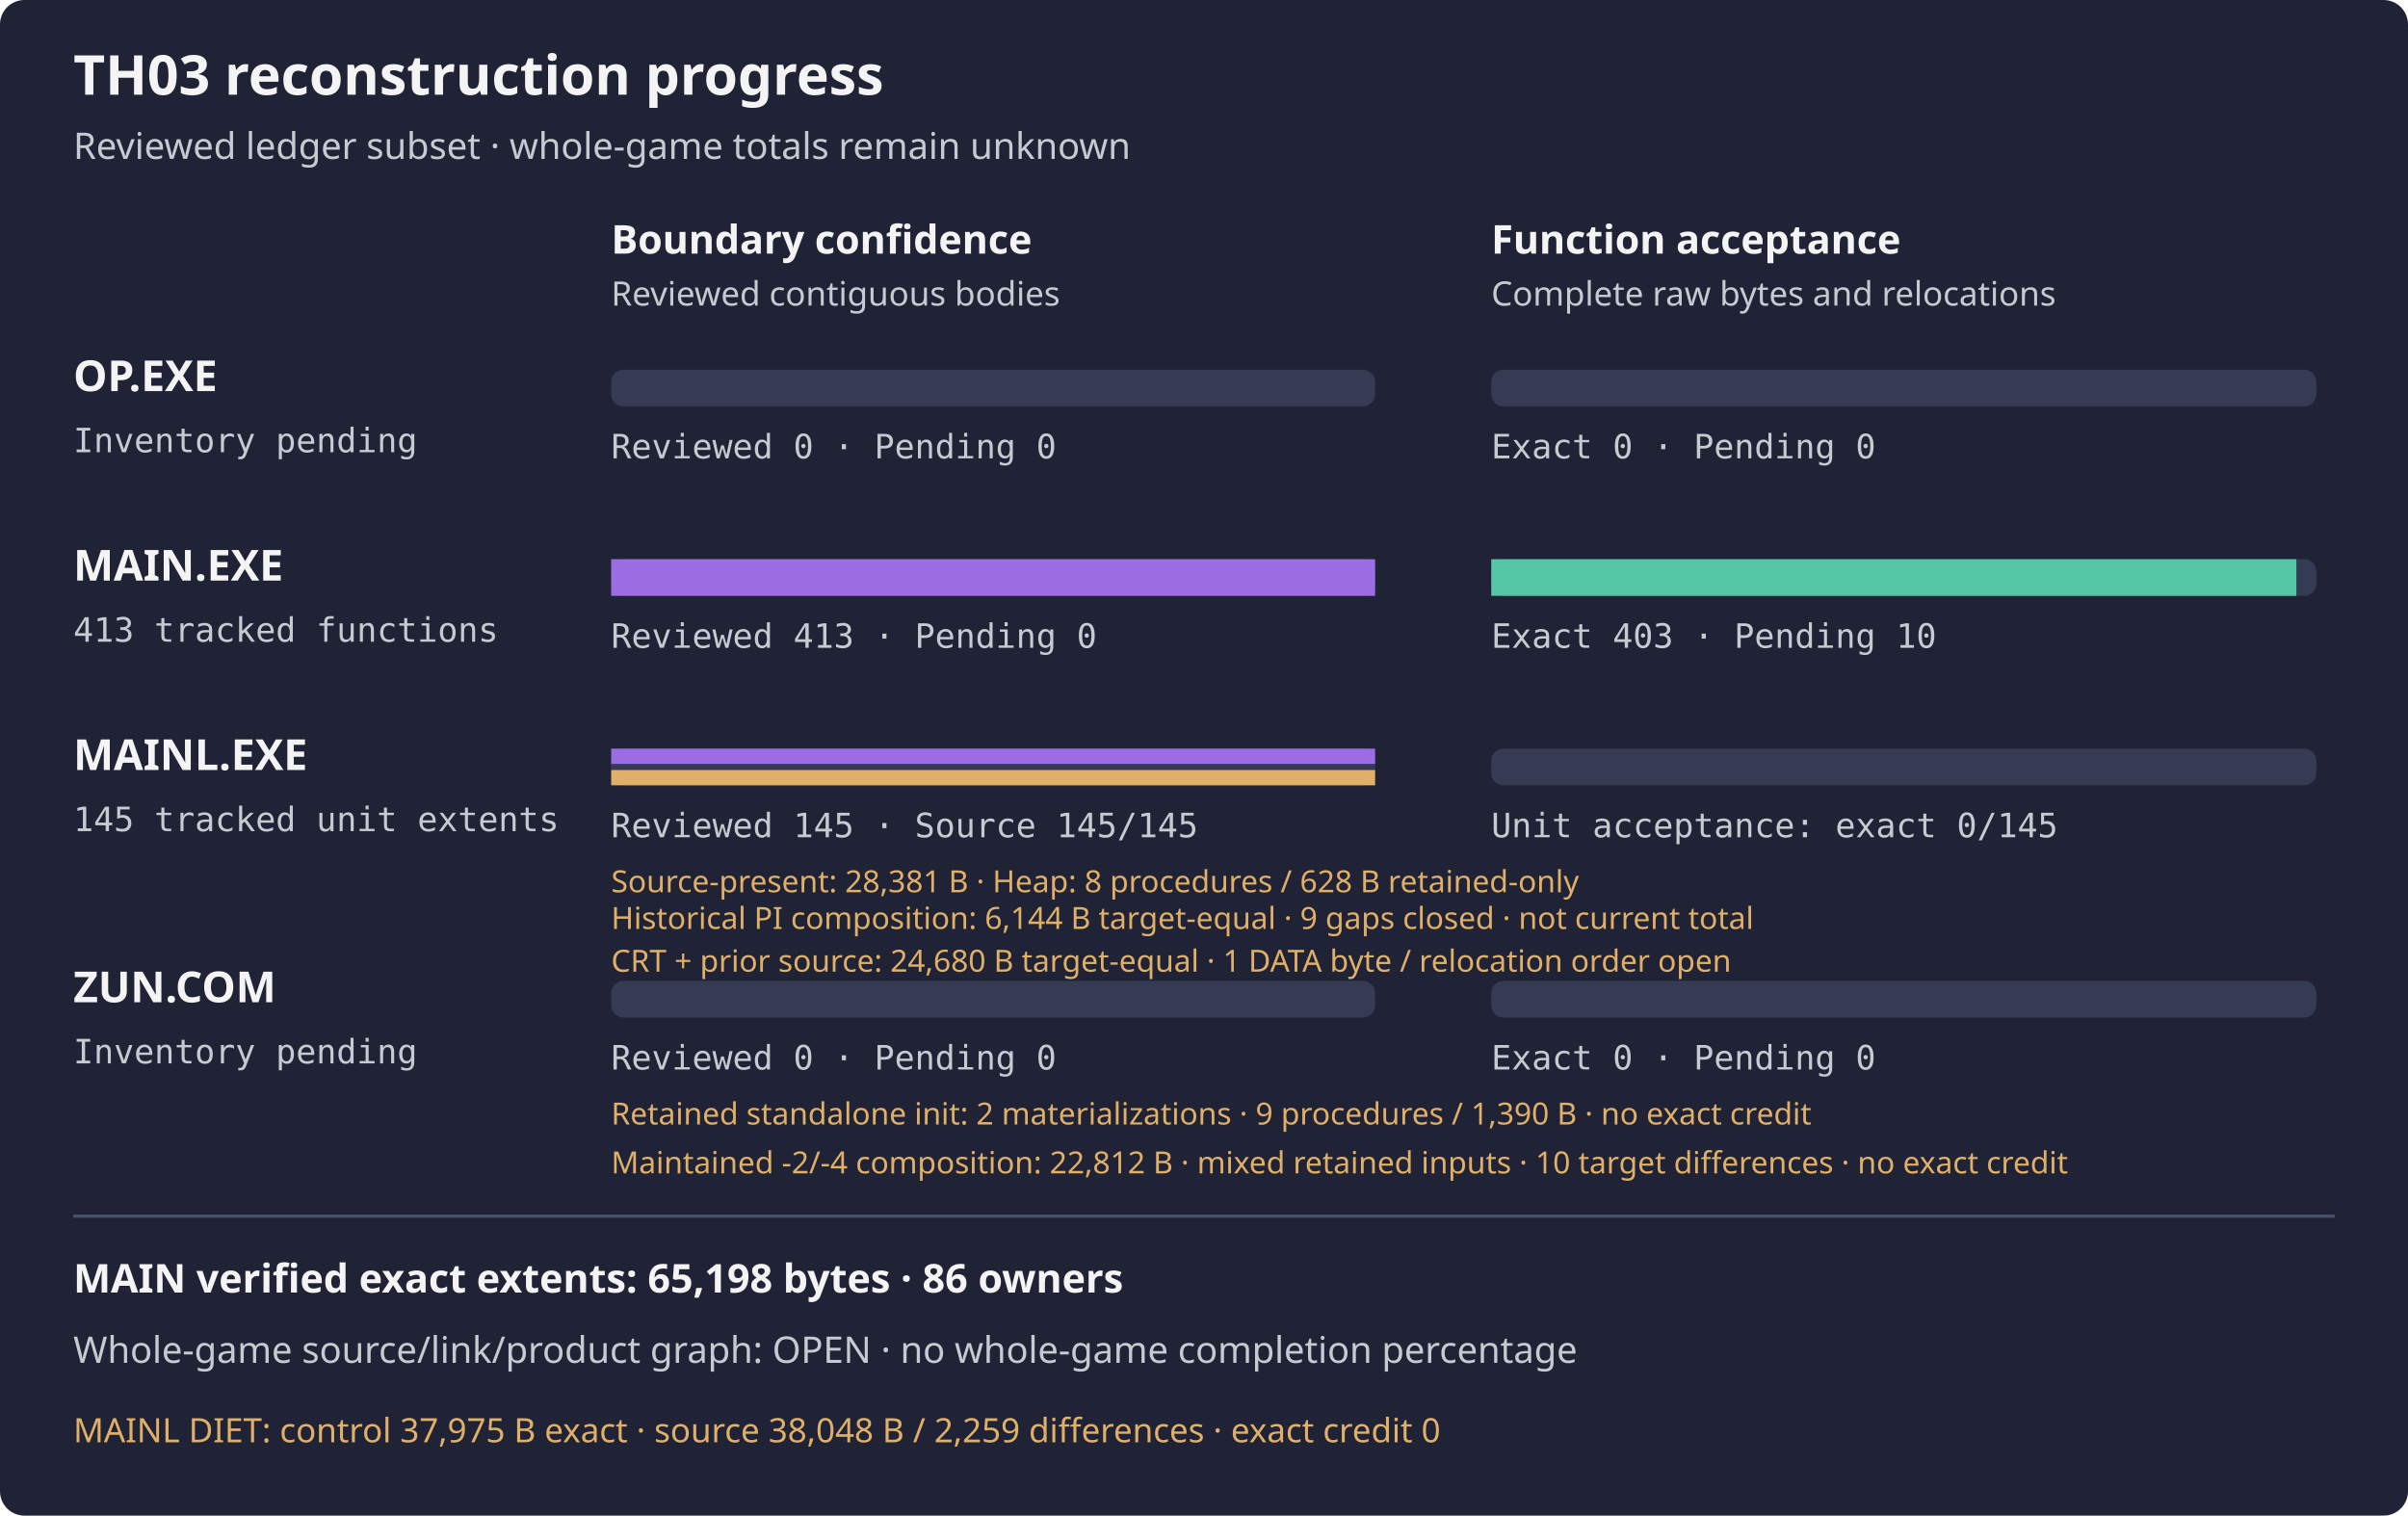
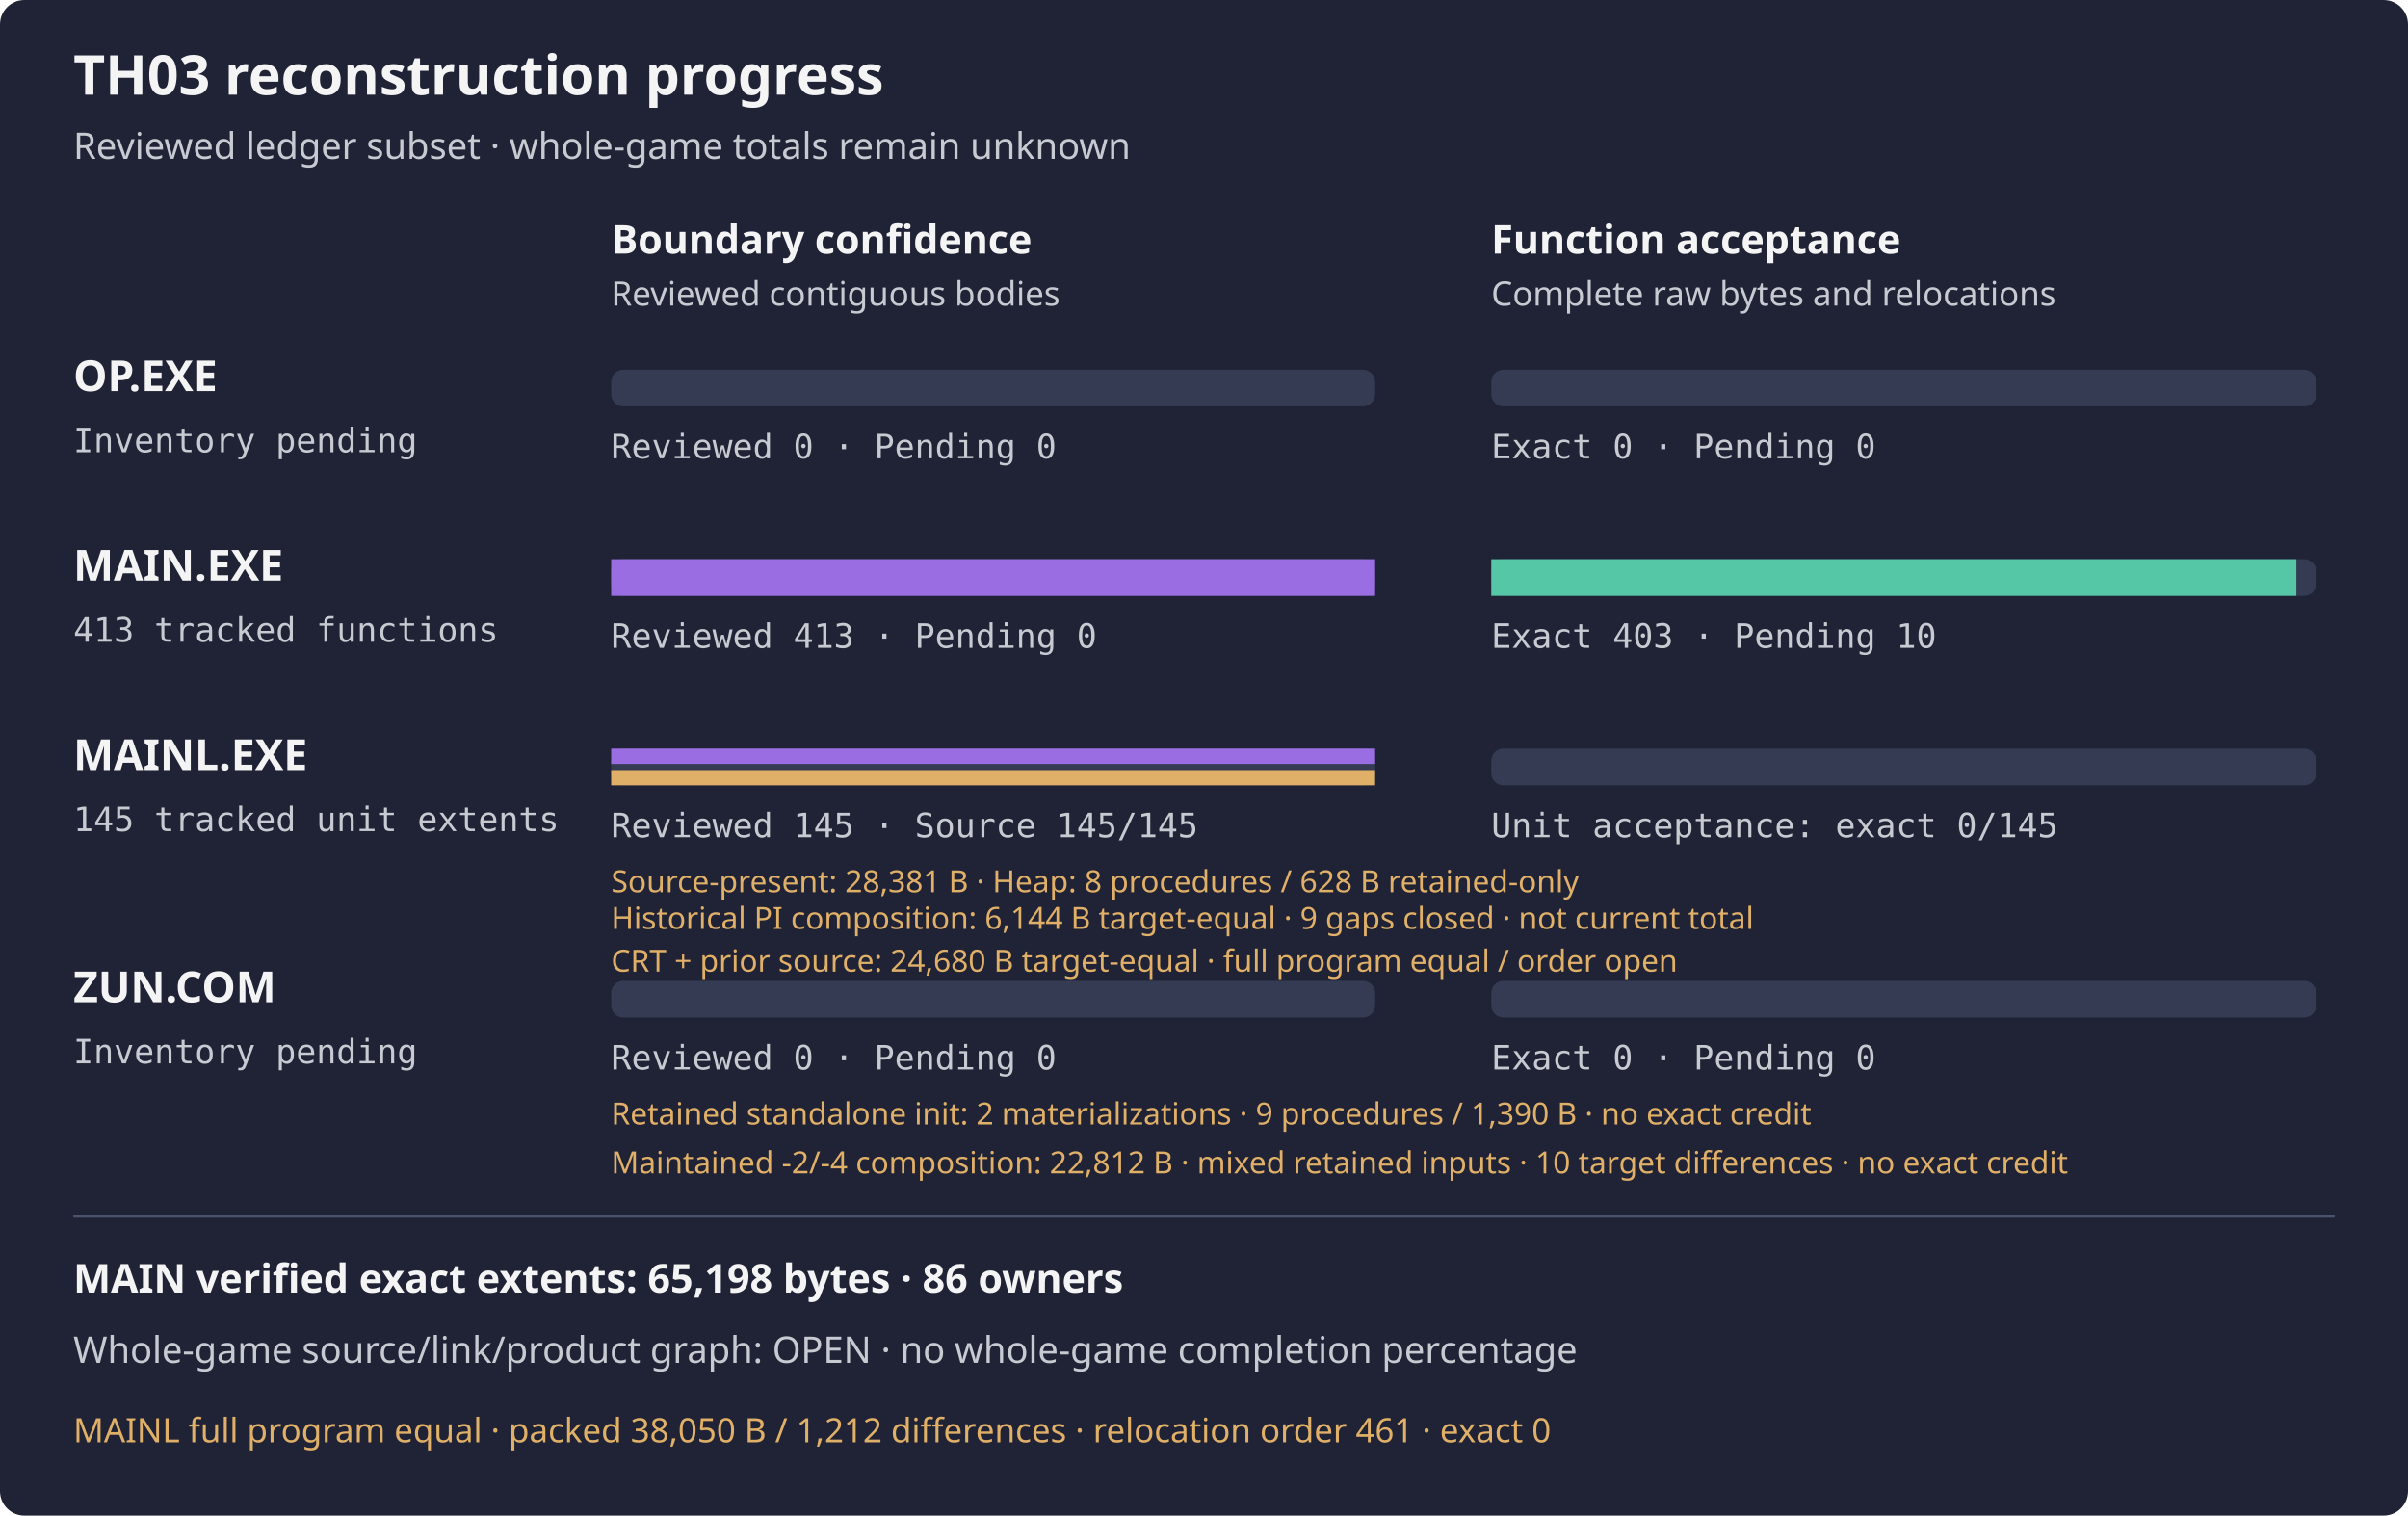
<svg xmlns="http://www.w3.org/2000/svg" width="788" height="496" viewBox="0 0 788 496" role="img" aria-label="TH03 reviewed subset reconstruction progress">
  <rect width="788" height="496" rx="8" fill="#1f2335" />
  <text x="24" y="31" fill="#f4f4f5" font-family="sans-serif" font-size="18" font-weight="600">TH03 reconstruction progress</text>
  <text x="24" y="52" fill="#c8cad2" font-family="sans-serif" font-size="12">Reviewed ledger subset · whole-game totals remain unknown</text>
  <text x="200" y="83" fill="#f4f4f5" font-family="sans-serif" font-size="13" font-weight="600">Boundary confidence</text>
  <text x="488" y="83" fill="#f4f4f5" font-family="sans-serif" font-size="13" font-weight="600">Function acceptance</text>
  <text x="200" y="100" fill="#c8cad2" font-family="sans-serif" font-size="11">Reviewed contiguous bodies</text>
  <text x="488" y="100" fill="#c8cad2" font-family="sans-serif" font-size="11">Complete raw bytes and relocations</text>
  <text x="24" y="128" fill="#f4f4f5" font-family="sans-serif" font-size="14" font-weight="600">OP.EXE</text>
  <text x="24" y="148" fill="#c8cad2" font-family="monospace" font-size="11">Inventory pending</text>
  <rect x="200" y="121" width="250" height="12" rx="4" fill="#353b52" />
  <rect x="488" y="121" width="270" height="12" rx="4" fill="#353b52" />
  <rect x="200" y="121" width="0.00" height="12" fill="#9b6de3" />
  <rect x="488" y="121" width="0.00" height="12" fill="#55c7a6" />
  <text x="200" y="150" fill="#c8cad2" font-family="monospace" font-size="11">Reviewed 0 · Pending 0</text>
  <text x="488" y="150" fill="#c8cad2" font-family="monospace" font-size="11">Exact 0 · Pending 0</text>
  <text x="24" y="190" fill="#f4f4f5" font-family="sans-serif" font-size="14" font-weight="600">MAIN.EXE</text>
  <text x="24" y="210" fill="#c8cad2" font-family="monospace" font-size="11">413 tracked functions</text>
  <rect x="200" y="183" width="250" height="12" rx="4" fill="#353b52" />
  <rect x="488" y="183" width="270" height="12" rx="4" fill="#353b52" />
  <rect x="200" y="183" width="250.00" height="12" fill="#9b6de3" />
  <rect x="488" y="183" width="263.46" height="12" fill="#55c7a6" />
  <text x="200" y="212" fill="#c8cad2" font-family="monospace" font-size="11">Reviewed 413 · Pending 0</text>
  <text x="488" y="212" fill="#c8cad2" font-family="monospace" font-size="11">Exact 403 · Pending 10</text>
  <g aria-label="MAINL bars count tracked unit extents, not functions; source-present is not exact">
    <text x="24" y="252" fill="#f4f4f5" font-family="sans-serif" font-size="14" font-weight="600">MAINL.EXE</text>
    <text x="24" y="272" fill="#c8cad2" font-family="monospace" font-size="11">145 tracked unit extents</text>
    <rect x="200" y="245" width="250" height="12" rx="4" fill="#353b52" />
    <rect x="488" y="245" width="270" height="12" rx="4" fill="#353b52" />
    <rect x="200" y="245" width="250.00" height="5" fill="#9b6de3" />
    <rect x="200" y="252" width="250.00" height="5" fill="#e0af68" />
    <rect x="488" y="245" width="0.00" height="12" fill="#55c7a6" />
    <text x="200" y="274" fill="#c8cad2" font-family="monospace" font-size="11">Reviewed 145 · Source 145/145</text>
    <text x="488" y="274" fill="#c8cad2" font-family="monospace" font-size="11">Unit acceptance: exact 0/145</text>
    <text x="200" y="292" fill="#e0af68" font-family="sans-serif" font-size="10">Source-present: 28,381 B · Heap: 8 procedures / 628 B retained-only</text>
  </g>
  <text x="200" y="304" fill="#e0af68" font-family="sans-serif" font-size="10">Historical PI composition: 6,144 B target-equal · 9 gaps closed · not current total</text>
-   <text x="200" y="318" fill="#e0af68" font-family="sans-serif" font-size="10">CRT + prior source: 24,680 B target-equal · 1 DATA byte / relocation order open</text>
+   <text x="200" y="318" fill="#e0af68" font-family="sans-serif" font-size="10">CRT + prior source: 24,680 B target-equal · full program equal / order open</text>
  <text x="24" y="328" fill="#f4f4f5" font-family="sans-serif" font-size="14" font-weight="600">ZUN.COM</text>
  <text x="24" y="348" fill="#c8cad2" font-family="monospace" font-size="11">Inventory pending</text>
  <rect x="200" y="321" width="250" height="12" rx="4" fill="#353b52" />
  <rect x="488" y="321" width="270" height="12" rx="4" fill="#353b52" />
  <rect x="200" y="321" width="0.00" height="12" fill="#9b6de3" />
  <rect x="488" y="321" width="0.00" height="12" fill="#55c7a6" />
  <text x="200" y="350" fill="#c8cad2" font-family="monospace" font-size="11">Reviewed 0 · Pending 0</text>
  <text x="488" y="350" fill="#c8cad2" font-family="monospace" font-size="11">Exact 0 · Pending 0</text>
  <text x="200" y="368" fill="#e0af68" font-family="sans-serif" font-size="10">Retained standalone init: 2 materializations · 9 procedures / 1,390 B · no exact credit</text>
  <text x="200" y="384" fill="#e0af68" font-family="sans-serif" font-size="10" aria-label="Two equal 22,812-byte mixed-source outputs: maintained init (-2) and driver (-4), three retained other payloads and retained wrapper scaffold. Two independent driver materializations have raw OBJ/COM/MAP equality, no normalization or object reuse; first was not a predeclared pair, and second source mtimes were declared from observed first inputs. Fourteen wrapper-only observations and wrong-transfer negative pass; no payload execution or native composition build. Ten target differences remain; no exact acceptance or DIET closure">Maintained -2/-4 composition: 22,812 B · mixed retained inputs · 10 target differences · no exact credit</text>
  <path d="M24 398 H764" stroke="#4b526d" />
  <text x="24" y="423" fill="#f4f4f5" font-family="sans-serif" font-size="13" font-weight="600">MAIN verified exact extents: 65,198 bytes · 86 owners</text>
  <text x="24" y="446" fill="#c8cad2" font-family="sans-serif" font-size="12">Whole-game source/link/product graph: OPEN · no whole-game completion percentage</text>
-   <text x="24" y="472" fill="#e0af68" font-family="sans-serif" font-size="11">MAINL DIET: control 37,975 B exact · source 38,048 B / 2,259 differences · exact credit 0</text>
+   <text x="24" y="472" fill="#e0af68" font-family="sans-serif" font-size="11">MAINL full program equal · packed 38,050 B / 1,212 differences · relocation order 461 · exact 0</text>
</svg>
